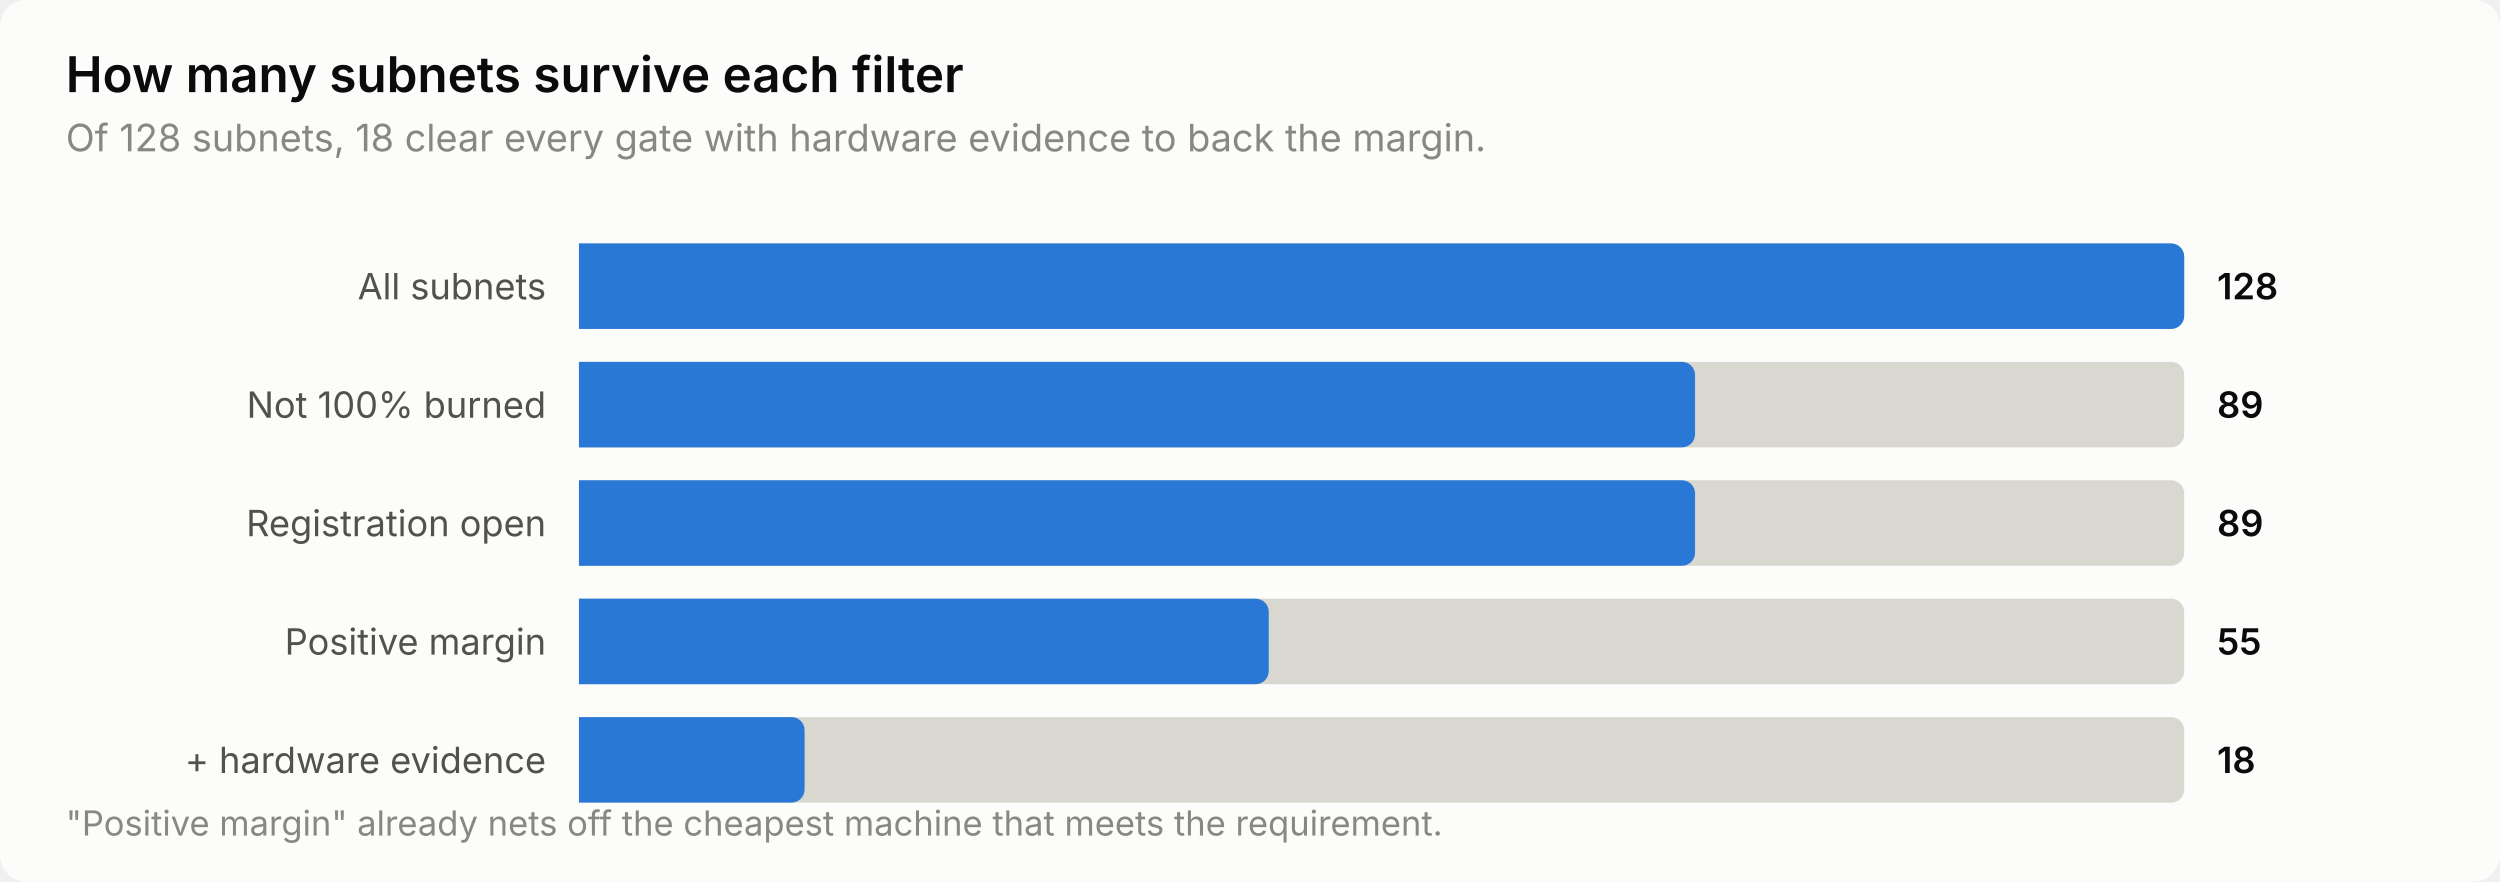
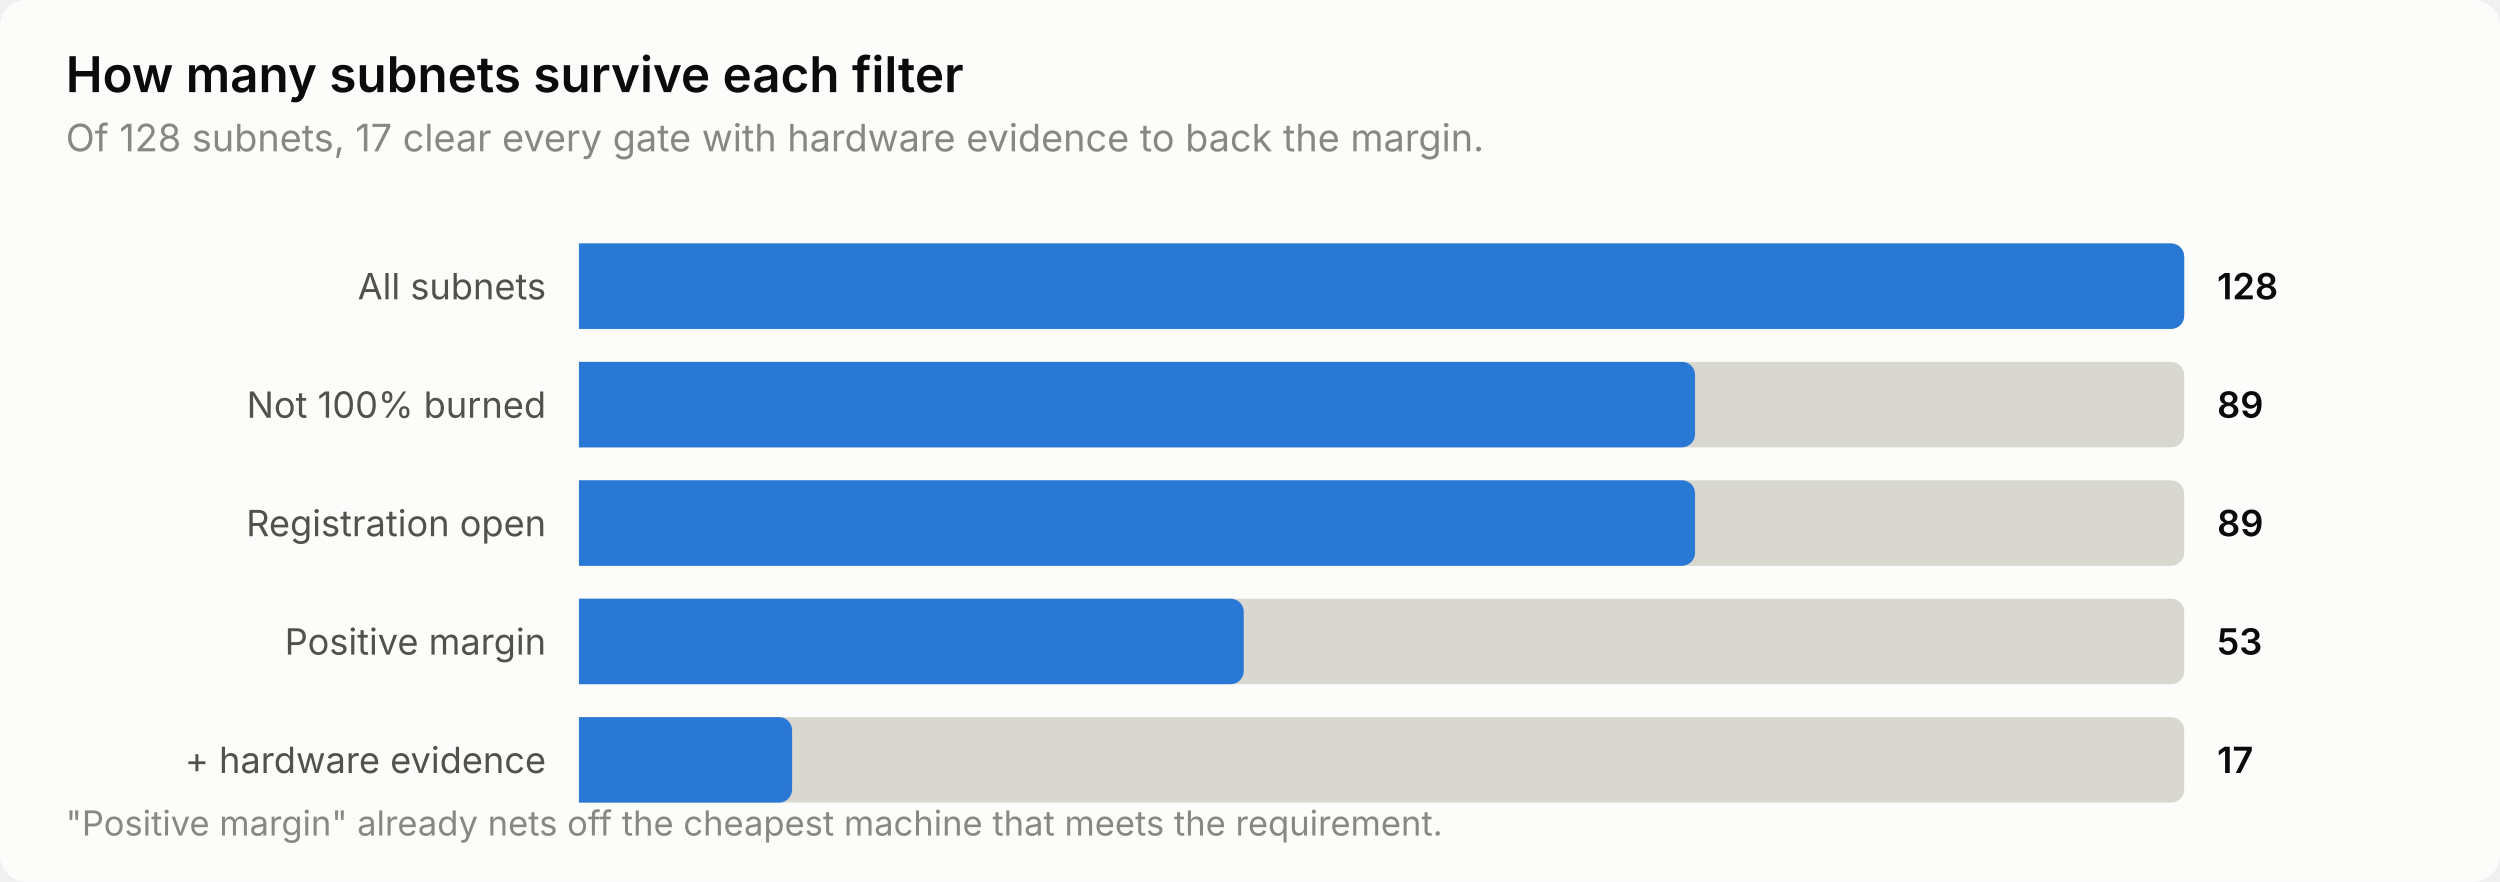
<svg xmlns="http://www.w3.org/2000/svg" width="760" height="268" viewBox="0 0 760 268" role="img" aria-label="How many subnets survive each filter">
  <style>
    text { font-family: system-ui, -apple-system, 'Segoe UI', sans-serif; }
    .t-title { font-size: 15px; font-weight: 600; }
    .t-sub { font-size: 11.5px; }
    .t-lab { font-size: 11px; }
    .t-val { font-size: 11px; font-weight: 600; font-variant-numeric: tabular-nums; }
    .t-tick { font-size: 10.5px; font-variant-numeric: tabular-nums; }

    .surface { fill: #fcfcfb; }
    .ink { fill: #0b0b0b; }
    .ink2 { fill: #52514e; }
    .muted { fill: #898781; }
    .grid { stroke: #e1e0d9; }
    .axis { stroke: #c3c2b7; }
    .accent { fill: #2a78d6; }
    .critical { fill: #d03b3b; }
    .deemph { fill: #d8d7d0; }

    @media (prefers-color-scheme: dark) {
      .surface { fill: #1a1a19; }
      .ink { fill: #ffffff; }
      .ink2 { fill: #c3c2b7; }
      .muted { fill: #898781; }
      .grid { stroke: #2c2c2a; }
      .axis { stroke: #383835; }
      .accent { fill: #3987e5; }
      .deemph { fill: #3a3a37; }
    }
</style>
  <rect class="surface" width="760" height="268" rx="8" />
  <text class="ink t-title" x="20" y="28">How many subnets survive each filter</text>
-   <text class="muted t-sub" x="20" y="46">Of 128 subnets, 18 clear every gate with hardware evidence to back the margin.</text>
+   <text class="muted t-sub" x="20" y="46">Of 128 subnets, 17 clear every gate with hardware evidence to back the margin.</text>
  <text class="ink2 t-lab" x="166" y="91" text-anchor="end">All subnets</text>
  <path class="deemph" d="M176.0,74.0 H660.0 a4.0,4.0 0 0 1 4.0,4.0 V96.0 a4.0,4.0 0 0 1 -4.0,4.0 H176.0 Z" />
  <path class="accent" d="M176.0,74.0 H660.0 a4.0,4.0 0 0 1 4.0,4.0 V96.0 a4.0,4.0 0 0 1 -4.0,4.0 H176.0 Z" />
  <text class="ink t-val" x="674" y="91">128</text>
  <text class="ink2 t-lab" x="166" y="127" text-anchor="end">Not 100% burned</text>
  <path class="deemph" d="M176.0,110.0 H660.0 a4.0,4.0 0 0 1 4.0,4.0 V132.0 a4.0,4.0 0 0 1 -4.0,4.0 H176.0 Z" />
  <path class="accent" d="M176.0,110.0 H511.3 a4.0,4.0 0 0 1 4.0,4.0 V132.0 a4.0,4.0 0 0 1 -4.0,4.0 H176.0 Z" />
  <text class="ink t-val" x="674" y="127">89</text>
  <text class="ink2 t-lab" x="166" y="163" text-anchor="end">Registration open</text>
  <path class="deemph" d="M176.0,146.0 H660.0 a4.0,4.0 0 0 1 4.0,4.0 V168.0 a4.0,4.0 0 0 1 -4.0,4.0 H176.0 Z" />
  <path class="accent" d="M176.0,146.0 H511.3 a4.0,4.0 0 0 1 4.0,4.0 V168.0 a4.0,4.0 0 0 1 -4.0,4.0 H176.0 Z" />
  <text class="ink t-val" x="674" y="163">89</text>
  <text class="ink2 t-lab" x="166" y="199" text-anchor="end">Positive margin</text>
  <path class="deemph" d="M176.0,182.0 H660.0 a4.0,4.0 0 0 1 4.0,4.0 V204.0 a4.0,4.0 0 0 1 -4.0,4.0 H176.0 Z" />
-   <path class="accent" d="M176.0,182.0 H381.7 a4.0,4.0 0 0 1 4.0,4.0 V204.0 a4.0,4.0 0 0 1 -4.0,4.0 H176.0 Z" />
-   <text class="ink t-val" x="674" y="199">55</text>
+   <path class="accent" d="M176.0,182.0 H374.1 a4.0,4.0 0 0 1 4.0,4.0 V204.0 a4.0,4.0 0 0 1 -4.0,4.0 H176.0 Z" />
+   <text class="ink t-val" x="674" y="199">53</text>
  <text class="ink2 t-lab" x="166" y="235" text-anchor="end">+ hardware evidence</text>
  <path class="deemph" d="M176.0,218.0 H660.0 a4.0,4.0 0 0 1 4.0,4.0 V240.0 a4.0,4.0 0 0 1 -4.0,4.0 H176.0 Z" />
-   <path class="accent" d="M176.0,218.0 H240.6 a4.0,4.0 0 0 1 4.0,4.0 V240.0 a4.0,4.0 0 0 1 -4.0,4.0 H176.0 Z" />
-   <text class="ink t-val" x="674" y="235">18</text>
+   <path class="accent" d="M176.0,218.0 H236.8 a4.0,4.0 0 0 1 4.0,4.0 V240.0 a4.0,4.0 0 0 1 -4.0,4.0 H176.0 Z" />
+   <text class="ink t-val" x="674" y="235">17</text>
  <text class="muted t-tick" x="20" y="254">"Positive margin" already nets off the cheapest machine that meets the requirement.</text>
</svg>
